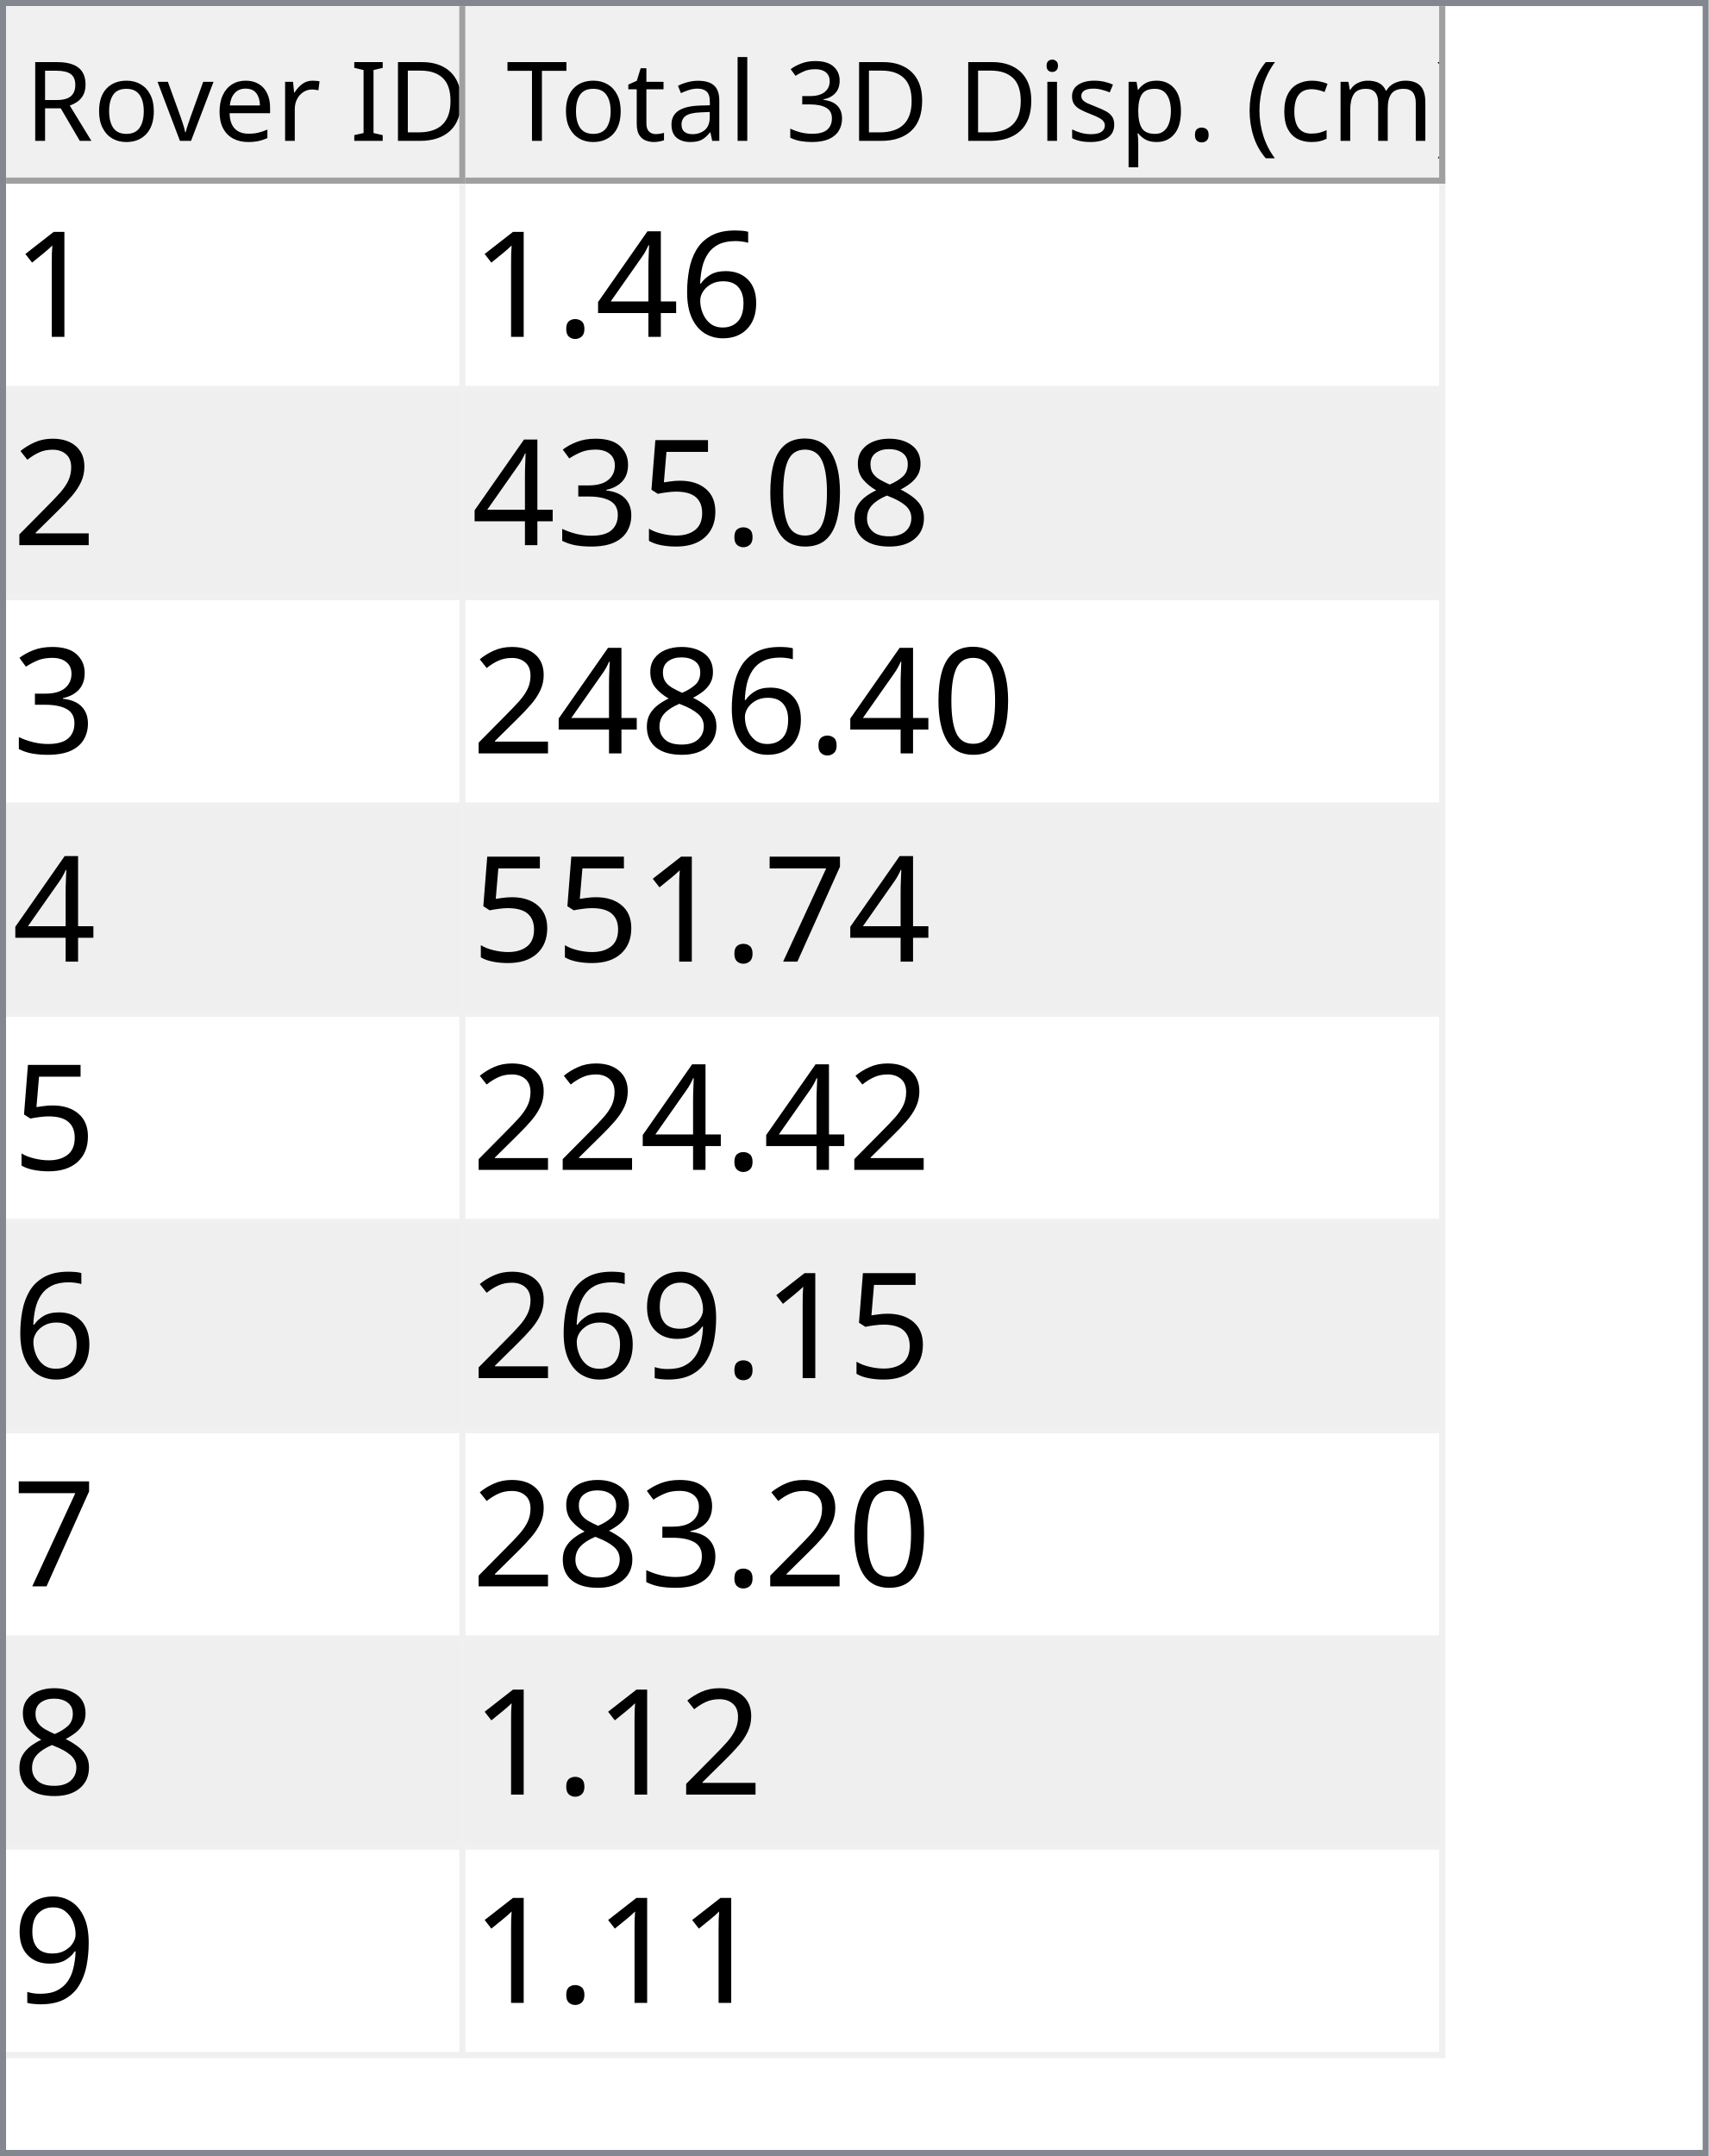
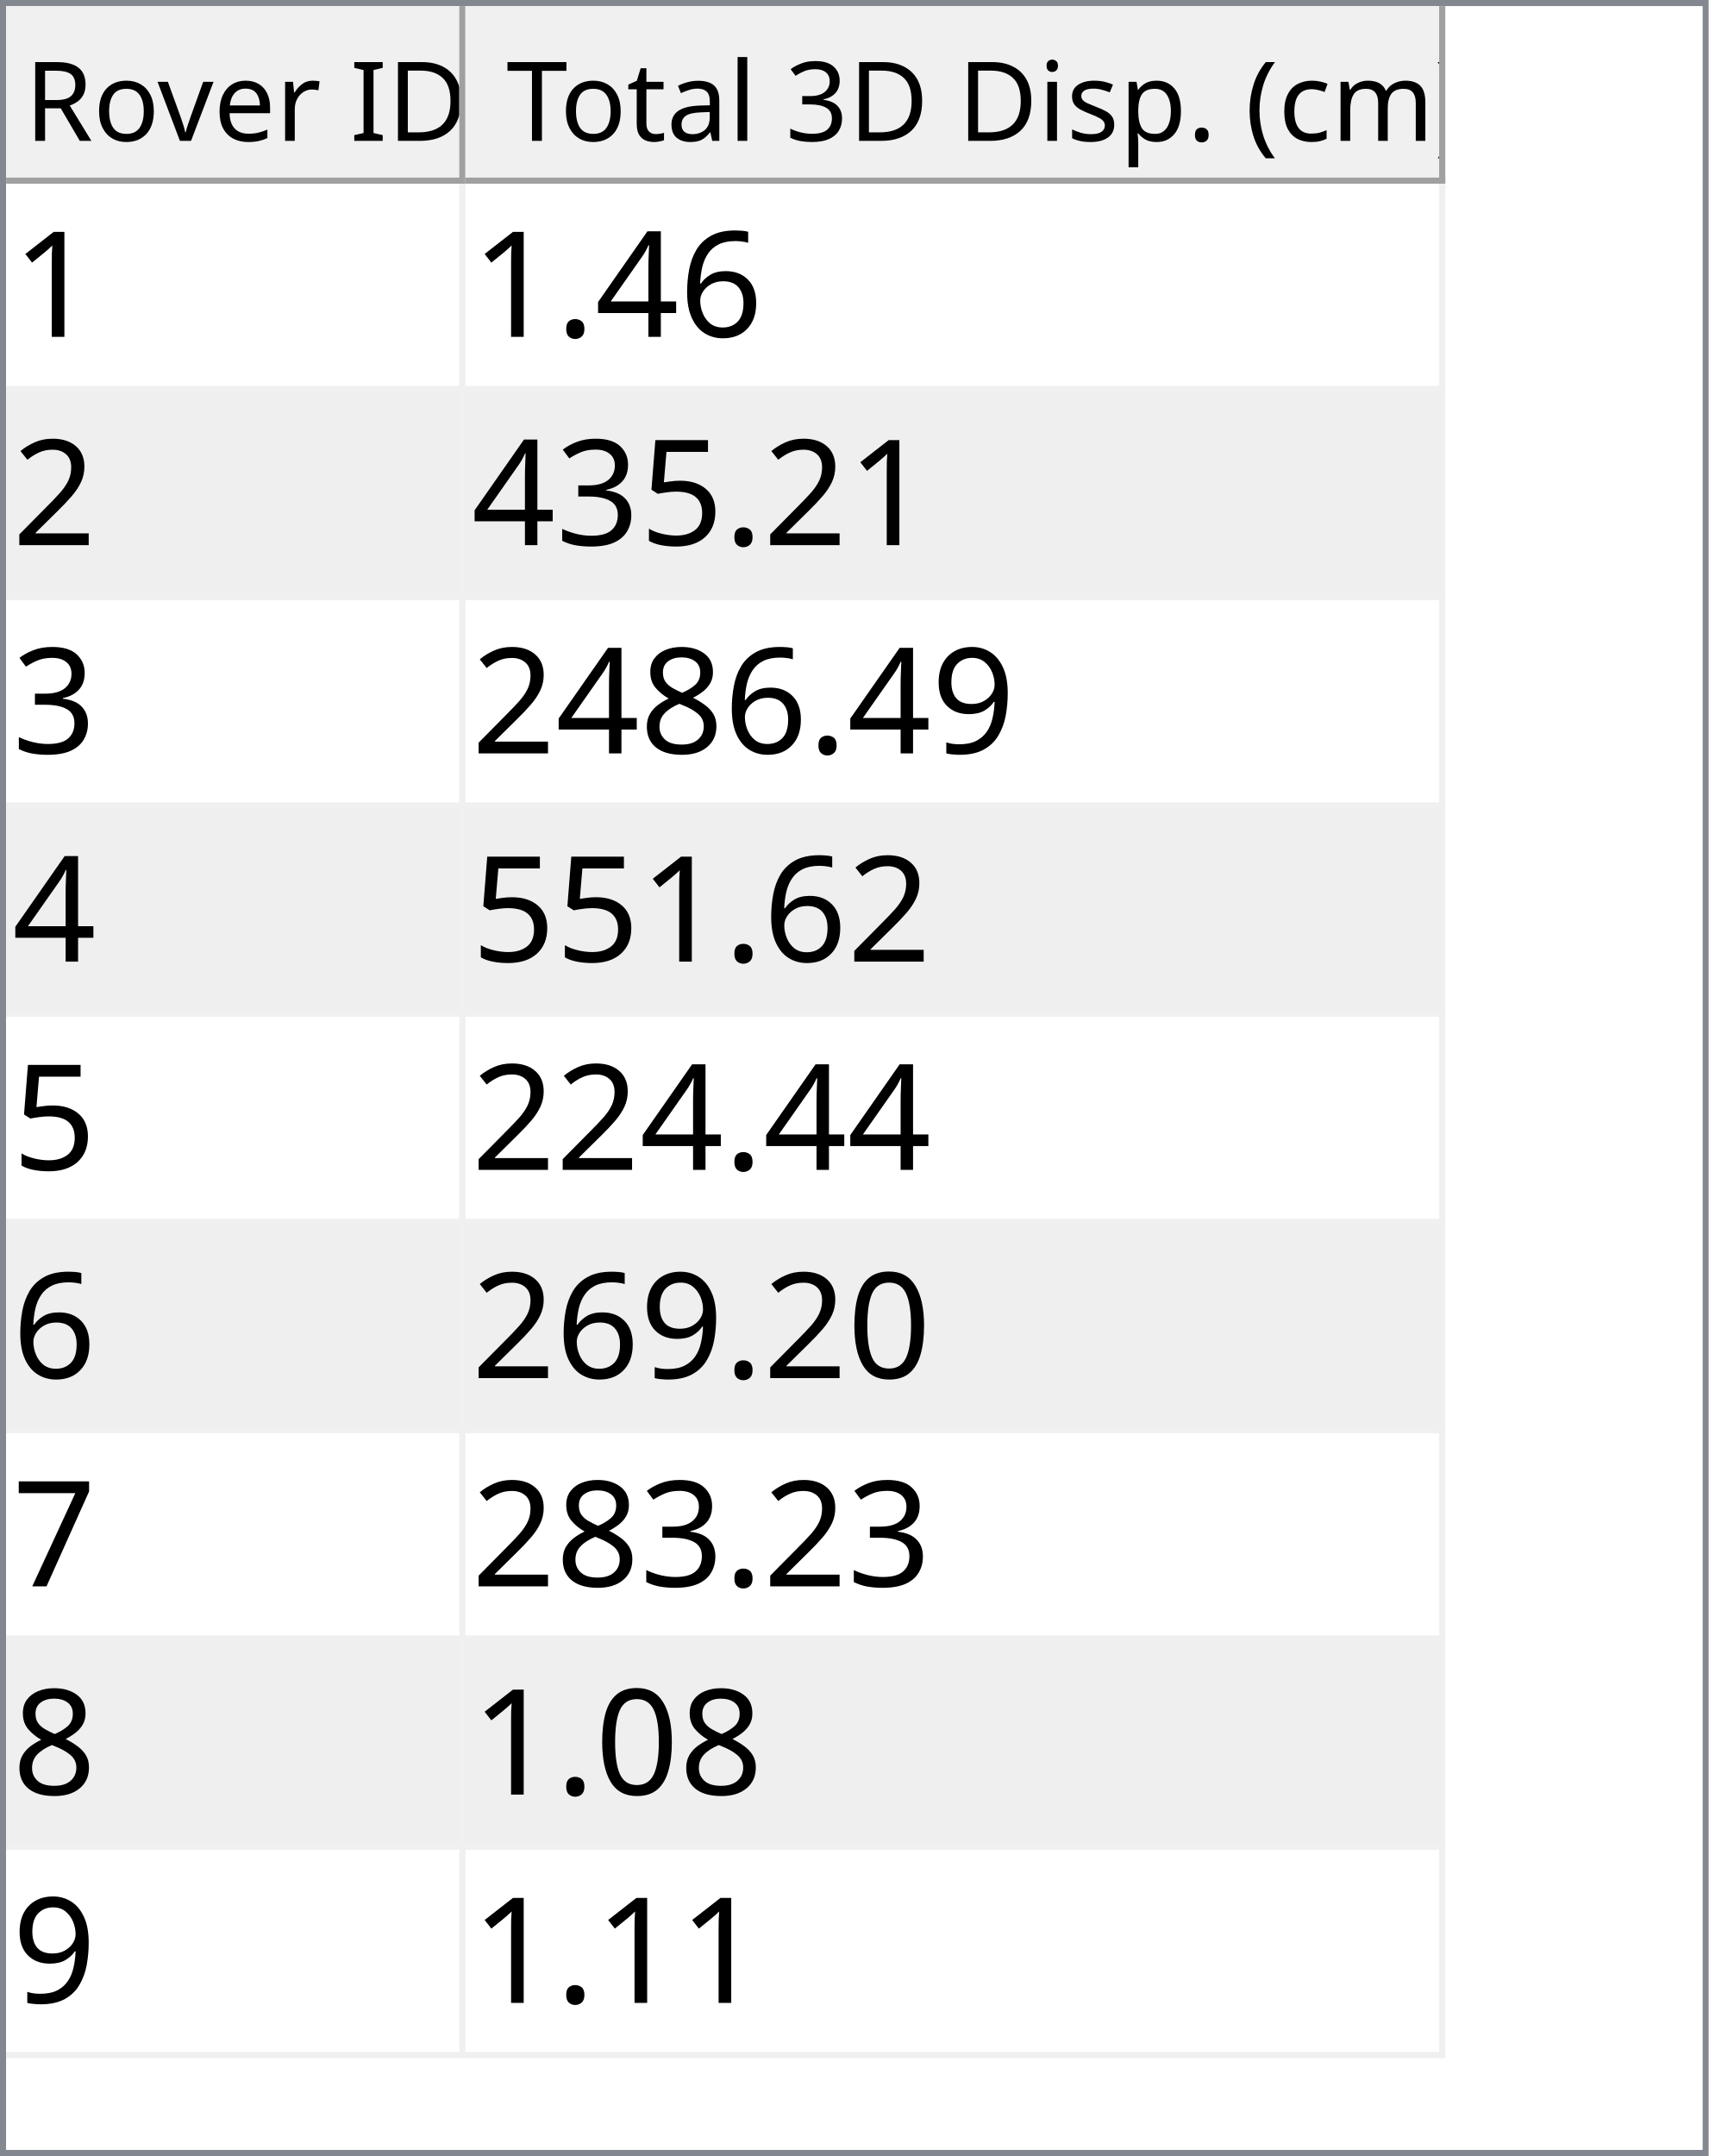
<svg xmlns="http://www.w3.org/2000/svg" style="fill-opacity:1; color-rendering:auto; color-interpolation:auto; text-rendering:auto; stroke:black; stroke-linecap:square; stroke-miterlimit:10; shape-rendering:auto; stroke-opacity:1; fill:black; stroke-dasharray:none; font-weight:normal; stroke-width:1; font-family:'Dialog'; font-style:normal; stroke-linejoin:miter; font-size:12px; stroke-dashoffset:0; image-rendering:auto;" width="279" height="352">
  <defs id="genericDefs" />
  <g>
    <defs id="defs1">
      <clipPath clipPathUnits="userSpaceOnUse" id="clipPath1">
        <path d="M0 0 L279 0 L279 352 L0 352 L0 0 Z" />
      </clipPath>
      <clipPath clipPathUnits="userSpaceOnUse" id="clipPath2">
        <path d="M0 0 L0 352 L279 352 L279 0 Z" />
      </clipPath>
      <clipPath clipPathUnits="userSpaceOnUse" id="clipPath3">
        <path d="M0 0 L0 29 L277 29 L277 0 Z" />
      </clipPath>
      <clipPath clipPathUnits="userSpaceOnUse" id="clipPath4">
        <path d="M0 0 L0 29 L75 29 L75 0 Z" />
      </clipPath>
      <clipPath clipPathUnits="userSpaceOnUse" id="clipPath5">
        <path d="M1 1 L1 28 L74 28 L74 1 Z" />
      </clipPath>
      <clipPath clipPathUnits="userSpaceOnUse" id="clipPath6">
        <path d="M0 0 L0 27 L73 27 L73 0 Z" />
      </clipPath>
      <clipPath clipPathUnits="userSpaceOnUse" id="clipPath7">
        <path d="M-0.5 -0.5 L-0.5 28.5 L74.5 28.5 L74.5 -0.5 Z" />
      </clipPath>
      <clipPath clipPathUnits="userSpaceOnUse" id="clipPath8">
        <path d="M0 0 L0 29 L160 29 L160 0 Z" />
      </clipPath>
      <clipPath clipPathUnits="userSpaceOnUse" id="clipPath9">
        <path d="M1 1 L1 28 L159 28 L159 1 Z" />
      </clipPath>
      <clipPath clipPathUnits="userSpaceOnUse" id="clipPath10">
        <path d="M0 0 L0 27 L158 27 L158 0 Z" />
      </clipPath>
      <clipPath clipPathUnits="userSpaceOnUse" id="clipPath11">
        <path d="M-0.5 -0.5 L-0.5 28.5 L159.5 28.5 L159.5 -0.5 Z" />
      </clipPath>
      <clipPath clipPathUnits="userSpaceOnUse" id="clipPath12">
        <path d="M0 0 L0 321 L277 321 L277 0 Z" />
      </clipPath>
      <clipPath clipPathUnits="userSpaceOnUse" id="clipPath13">
        <path d="M0 0 L0 306 L235 306 L235 0 Z" />
      </clipPath>
      <clipPath clipPathUnits="userSpaceOnUse" id="clipPath14">
        <path d="M-0.5 -0.5 L-0.5 305.5 L234.5 305.5 L234.5 -0.5 Z" />
      </clipPath>
      <clipPath clipPathUnits="userSpaceOnUse" id="clipPath15">
        <path d="M0 0 L0 33 L74 33 L74 0 Z" />
      </clipPath>
      <clipPath clipPathUnits="userSpaceOnUse" id="clipPath16">
        <path d="M0 0 L0 33 L159 33 L159 0 Z" />
      </clipPath>
      <font horiz-adv-x="64.551" id="font1">
        <font-face ascent="107.91" descent="25.098" units-per-em="100" style="font-style:normal; font-family:Segoe UI; font-weight:normal;" />
        <missing-glyph horiz-adv-x="64.551" d="M8.109 0 L8.109 68.266 L56.453 68.266 L56.453 0 L8.109 0 ZM15.328 7.234 L49.219 7.234 L49.219 61.031 L15.328 61.031 L15.328 7.234 Z" />
        <glyph unicode="D" horiz-adv-x="70.117" d="M9.188 0 L9.188 70.016 L28.516 70.016 Q65.531 70.016 65.531 35.891 Q65.531 19.672 55.25 9.836 Q44.969 0 27.734 0 L9.188 0 ZM17.391 62.594 L17.391 7.422 L27.828 7.422 Q41.609 7.422 49.273 14.797 Q56.938 22.172 56.938 35.688 Q56.938 62.594 28.328 62.594 L17.391 62.594 Z" />
        <glyph unicode="I" horiz-adv-x="26.611" d="M17.391 0 L9.188 0 L9.188 70.016 L17.391 70.016 L17.391 0 Z" />
        <glyph unicode=" " horiz-adv-x="27.393" d="" />
        <glyph unicode="r" horiz-adv-x="34.766" d="M34.188 41.891 Q32.078 43.5 28.125 43.5 Q23 43.5 19.555 38.672 Q16.109 33.844 16.109 25.484 L16.109 0 L8.109 0 L8.109 50 L16.109 50 L16.109 39.703 L16.312 39.703 Q18.016 44.969 21.531 47.922 Q25.047 50.875 29.391 50.875 Q32.516 50.875 34.188 50.203 L34.188 41.891 Z" />
        <glyph unicode="e" horiz-adv-x="52.295" d="M48.297 23 L12.984 23 Q13.188 14.656 17.484 10.109 Q21.781 5.562 29.297 5.562 Q37.75 5.562 44.828 11.141 L44.828 3.609 Q38.234 -1.172 27.391 -1.172 Q16.797 -1.172 10.742 5.641 Q4.688 12.453 4.688 24.812 Q4.688 36.469 11.305 43.82 Q17.922 51.172 27.734 51.172 Q37.547 51.172 42.922 44.828 Q48.297 38.484 48.297 27.203 L48.297 23 ZM40.094 29.781 Q40.047 36.719 36.75 40.578 Q33.453 44.438 27.594 44.438 Q21.922 44.438 17.969 40.383 Q14.016 36.328 13.094 29.781 L40.094 29.781 Z" />
        <glyph unicode="v" horiz-adv-x="47.9" d="M47.406 50 L27.484 0 L19.625 0 L0.688 50 L9.469 50 L22.172 13.672 Q23.578 9.672 23.922 6.688 L24.125 6.688 Q24.609 10.453 25.688 13.484 L38.969 50 L47.406 50 Z" />
        <glyph unicode="o" horiz-adv-x="58.594" d="M29 -1.172 Q17.922 -1.172 11.305 5.836 Q4.688 12.844 4.688 24.422 Q4.688 37.016 11.57 44.094 Q18.453 51.172 30.172 51.172 Q41.359 51.172 47.633 44.289 Q53.906 37.406 53.906 25.203 Q53.906 13.234 47.141 6.031 Q40.375 -1.172 29 -1.172 ZM29.594 44.438 Q21.875 44.438 17.383 39.188 Q12.891 33.938 12.891 24.703 Q12.891 15.828 17.43 10.695 Q21.969 5.562 29.594 5.562 Q37.359 5.562 41.531 10.594 Q45.703 15.625 45.703 24.906 Q45.703 34.281 41.531 39.359 Q37.359 44.438 29.594 44.438 Z" />
        <glyph unicode="R" horiz-adv-x="59.814" d="M59.375 0 L49.609 0 L37.891 19.625 Q36.281 22.359 34.766 24.289 Q33.25 26.219 31.664 27.438 Q30.078 28.656 28.25 29.219 Q26.422 29.781 24.125 29.781 L17.391 29.781 L17.391 0 L9.188 0 L9.188 70.016 L30.078 70.016 Q34.672 70.016 38.555 68.867 Q42.438 67.719 45.289 65.375 Q48.141 63.031 49.758 59.547 Q51.375 56.062 51.375 51.375 Q51.375 47.703 50.273 44.656 Q49.172 41.609 47.148 39.211 Q45.125 36.812 42.266 35.133 Q39.406 33.453 35.844 32.516 L35.844 32.328 Q37.594 31.547 38.891 30.547 Q40.188 29.547 41.359 28.18 Q42.531 26.812 43.68 25.078 Q44.828 23.344 46.234 21.047 L59.375 0 ZM17.391 62.594 L17.391 37.203 L28.516 37.203 Q31.594 37.203 34.203 38.133 Q36.812 39.062 38.719 40.797 Q40.625 42.531 41.703 45.047 Q42.781 47.562 42.781 50.688 Q42.781 56.297 39.141 59.445 Q35.5 62.594 28.609 62.594 L17.391 62.594 Z" />
        <glyph unicode=")" horiz-adv-x="30.176" d="M8.297 -15.922 L1.172 -15.922 Q16.406 2.344 16.406 26.812 Q16.406 51.469 1.078 70.016 L8.297 70.016 Q23.531 52.156 23.531 26.703 Q23.531 1.375 8.297 -15.922 Z" />
        <glyph unicode="m" horiz-adv-x="86.133" d="M79.109 0 L71.094 0 L71.094 28.719 Q71.094 37.016 68.531 40.727 Q65.969 44.438 59.906 44.438 Q54.781 44.438 51.195 39.75 Q47.609 35.062 47.609 28.516 L47.609 0 L39.594 0 L39.594 29.688 Q39.594 44.438 28.219 44.438 Q22.953 44.438 19.531 40.016 Q16.109 35.594 16.109 28.516 L16.109 0 L8.109 0 L8.109 50 L16.109 50 L16.109 42.094 L16.312 42.094 Q21.625 51.172 31.844 51.172 Q36.969 51.172 40.773 48.312 Q44.578 45.453 46 40.828 Q51.562 51.172 62.594 51.172 Q79.109 51.172 79.109 30.812 L79.109 0 Z" />
        <glyph unicode="c" horiz-adv-x="46.191" d="M42.188 2.297 Q36.422 -1.172 28.516 -1.172 Q17.828 -1.172 11.258 5.789 Q4.688 12.75 4.688 23.828 Q4.688 36.188 11.766 43.68 Q18.844 51.172 30.672 51.172 Q37.25 51.172 42.281 48.734 L42.281 40.531 Q36.719 44.438 30.375 44.438 Q22.703 44.438 17.797 38.945 Q12.891 33.453 12.891 24.516 Q12.891 15.719 17.508 10.641 Q22.125 5.562 29.891 5.562 Q36.422 5.562 42.188 9.906 L42.188 2.297 Z" />
        <glyph unicode="(" horiz-adv-x="30.176" d="M29.109 -15.922 L21.969 -15.922 Q6.844 1.375 6.844 26.703 Q6.844 52.156 21.969 70.016 L29.203 70.016 Q13.875 51.469 13.875 26.812 Q13.875 2.344 29.109 -15.922 Z" />
        <glyph unicode="." horiz-adv-x="21.68" d="M10.891 -1.078 Q8.641 -1.078 7.055 0.539 Q5.469 2.156 5.469 4.391 Q5.469 6.641 7.055 8.273 Q8.641 9.906 10.891 9.906 Q13.188 9.906 14.797 8.273 Q16.406 6.641 16.406 4.391 Q16.406 2.156 14.797 0.539 Q13.188 -1.078 10.891 -1.078 Z" />
        <glyph unicode="p" horiz-adv-x="58.789" d="M16.312 7.234 L16.109 7.234 L16.109 -23 L8.109 -23 L8.109 50 L16.109 50 L16.109 41.219 L16.312 41.219 Q22.219 51.172 33.594 51.172 Q43.266 51.172 48.688 44.461 Q54.109 37.75 54.109 26.469 Q54.109 13.922 48 6.375 Q41.891 -1.172 31.297 -1.172 Q21.578 -1.172 16.312 7.234 ZM16.109 27.391 L16.109 20.406 Q16.109 14.203 20.141 9.883 Q24.172 5.562 30.375 5.562 Q37.641 5.562 41.773 11.133 Q45.906 16.703 45.906 26.609 Q45.906 34.969 42.047 39.703 Q38.188 44.438 31.594 44.438 Q24.609 44.438 20.359 39.578 Q16.109 34.719 16.109 27.391 Z" />
        <glyph unicode="s" horiz-adv-x="42.432" d="M5.078 1.812 L5.078 10.406 Q11.625 5.562 19.484 5.562 Q30.031 5.562 30.031 12.594 Q30.031 14.594 29.125 15.992 Q28.219 17.391 26.68 18.461 Q25.141 19.531 23.07 20.383 Q21 21.234 18.609 22.172 Q15.281 23.484 12.766 24.828 Q10.25 26.172 8.57 27.859 Q6.891 29.547 6.031 31.695 Q5.172 33.844 5.172 36.719 Q5.172 40.234 6.789 42.945 Q8.406 45.656 11.086 47.484 Q13.766 49.312 17.211 50.242 Q20.656 51.172 24.312 51.172 Q30.812 51.172 35.938 48.922 L35.938 40.828 Q30.422 44.438 23.25 44.438 Q21 44.438 19.195 43.922 Q17.391 43.406 16.094 42.477 Q14.797 41.547 14.086 40.258 Q13.375 38.969 13.375 37.406 Q13.375 35.453 14.086 34.133 Q14.797 32.812 16.164 31.789 Q17.531 30.766 19.484 29.938 Q21.438 29.109 23.922 28.125 Q27.25 26.859 29.883 25.516 Q32.516 24.172 34.375 22.484 Q36.234 20.797 37.234 18.602 Q38.234 16.406 38.234 13.375 Q38.234 9.672 36.602 6.938 Q34.969 4.203 32.234 2.398 Q29.5 0.594 25.93 -0.289 Q22.359 -1.172 18.453 -1.172 Q10.75 -1.172 5.078 1.812 Z" />
        <glyph unicode="i" horiz-adv-x="24.219" d="M12.203 62.703 Q10.062 62.703 8.547 64.164 Q7.031 65.625 7.031 67.875 Q7.031 70.125 8.547 71.609 Q10.062 73.094 12.203 73.094 Q14.406 73.094 15.945 71.609 Q17.484 70.125 17.484 67.875 Q17.484 65.719 15.945 64.211 Q14.406 62.703 12.203 62.703 ZM16.109 0 L8.109 0 L8.109 50 L16.109 50 L16.109 0 Z" />
        <glyph unicode="3" horiz-adv-x="53.906" d="M46.531 19.828 Q46.531 15.094 44.75 11.211 Q42.969 7.328 39.719 4.57 Q36.469 1.812 31.93 0.297 Q27.391 -1.219 21.922 -1.219 Q11.922 -1.219 6 2.594 L6 11.188 Q13.094 5.609 22.219 5.609 Q25.875 5.609 28.828 6.539 Q31.781 7.469 33.906 9.227 Q36.031 10.984 37.18 13.477 Q38.328 15.969 38.328 19.094 Q38.328 32.812 18.797 32.812 L12.984 32.812 L12.984 39.594 L18.5 39.594 Q35.797 39.594 35.797 52.484 Q35.797 64.406 22.609 64.406 Q15.188 64.406 8.688 59.422 L8.688 67.188 Q15.375 71.188 24.609 71.188 Q29 71.188 32.57 69.969 Q36.141 68.75 38.68 66.555 Q41.219 64.359 42.609 61.281 Q44 58.203 44 54.5 Q44 40.672 30.031 36.719 L30.031 36.531 Q33.594 36.141 36.625 34.797 Q39.656 33.453 41.852 31.305 Q44.047 29.156 45.289 26.25 Q46.531 23.344 46.531 19.828 Z" />
        <glyph unicode="l" horiz-adv-x="24.219" d="M16.109 0 L8.109 0 L8.109 74.031 L16.109 74.031 L16.109 0 Z" />
        <glyph unicode="a" horiz-adv-x="50.879" d="M43.891 0 L35.891 0 L35.891 7.812 L35.688 7.812 Q30.469 -1.172 20.312 -1.172 Q12.844 -1.172 8.617 2.781 Q4.391 6.734 4.391 13.281 Q4.391 27.297 20.906 29.594 L35.891 31.688 Q35.891 44.438 25.594 44.438 Q16.547 44.438 9.281 38.281 L9.281 46.484 Q16.656 51.172 26.266 51.172 Q43.891 51.172 43.891 32.516 L43.891 0 ZM35.891 25.297 L23.828 23.641 Q18.266 22.859 15.43 20.875 Q12.594 18.891 12.594 13.875 Q12.594 10.203 15.211 7.883 Q17.828 5.562 22.172 5.562 Q28.125 5.562 32.008 9.742 Q35.891 13.922 35.891 20.312 L35.891 25.297 Z" />
        <glyph unicode="t" horiz-adv-x="33.887" d="M31.297 0.484 Q28.469 -1.078 23.828 -1.078 Q10.688 -1.078 10.688 13.578 L10.688 43.172 L2.094 43.172 L2.094 50 L10.688 50 L10.688 62.203 L18.703 64.797 L18.703 50 L31.297 50 L31.297 43.172 L18.703 43.172 L18.703 14.984 Q18.703 9.969 20.414 7.82 Q22.125 5.672 26.078 5.672 Q29.109 5.672 31.297 7.328 L31.297 0.484 Z" />
        <glyph unicode="T" horiz-adv-x="52.393" d="M50.594 62.594 L30.375 62.594 L30.375 0 L22.172 0 L22.172 62.594 L2 62.594 L2 70.016 L50.594 70.016 L50.594 62.594 Z" />
      </font>
      <font horiz-adv-x="75.0" id="font2">
        <font-face ascent="100.537" descent="21.973" units-per-em="100" style="font-style:normal; font-family:sans-serif; font-weight:normal;" />
        <missing-glyph horiz-adv-x="75.0" d="M12.5 0 L12.5 62.5 L62.5 62.5 L62.5 0 L12.5 0 ZM14.062 1.562 L60.938 1.562 L60.938 60.938 L14.062 60.938 L14.062 1.562 Z" />
        <glyph unicode="1" horiz-adv-x="55.615" d="M37.25 0 L28.469 0 L28.469 56 Q25.297 52.984 20.141 49.953 Q14.984 46.922 10.891 45.406 L10.891 53.906 Q18.266 57.375 23.781 62.305 Q29.297 67.234 31.594 71.875 L37.25 71.875 L37.25 0 Z" />
        <glyph unicode="6" horiz-adv-x="55.615" d="M49.75 54.047 L41.016 53.375 Q39.844 58.547 37.703 60.891 Q34.125 64.656 28.906 64.656 Q24.703 64.656 21.531 62.312 Q17.391 59.281 14.992 53.469 Q12.594 47.656 12.5 36.922 Q15.672 41.75 20.266 44.094 Q24.859 46.438 29.891 46.438 Q38.672 46.438 44.852 39.969 Q51.031 33.5 51.031 23.25 Q51.031 16.5 48.125 10.719 Q45.219 4.938 40.141 1.859 Q35.062 -1.219 28.609 -1.219 Q17.625 -1.219 10.695 6.859 Q3.766 14.938 3.766 33.5 Q3.766 54.25 11.422 63.672 Q18.109 71.875 29.438 71.875 Q37.891 71.875 43.289 67.141 Q48.688 62.406 49.75 54.047 ZM13.875 23.188 Q13.875 18.656 15.797 14.508 Q17.719 10.359 21.188 8.18 Q24.656 6 28.469 6 Q34.031 6 38.039 10.492 Q42.047 14.984 42.047 22.703 Q42.047 30.125 38.086 34.398 Q34.125 38.672 28.125 38.672 Q22.172 38.672 18.023 34.398 Q13.875 30.125 13.875 23.188 Z" />
        <glyph unicode="4" horiz-adv-x="55.615" d="M32.328 0 L32.328 17.141 L1.266 17.141 L1.266 25.203 L33.938 71.578 L41.109 71.578 L41.109 25.203 L50.781 25.203 L50.781 17.141 L41.109 17.141 L41.109 0 L32.328 0 ZM32.328 25.203 L32.328 57.469 L9.906 25.203 L32.328 25.203 Z" />
        <glyph unicode="." horiz-adv-x="27.783" d="M9.078 0 L9.078 10.016 L19.094 10.016 L19.094 0 L9.078 0 Z" />
        <glyph unicode="2" horiz-adv-x="55.615" d="M50.344 8.453 L50.344 0 L3.031 0 Q2.938 3.172 4.047 6.109 Q5.859 10.938 9.836 15.625 Q13.812 20.312 21.344 26.469 Q33.016 36.031 37.117 41.625 Q41.219 47.219 41.219 52.203 Q41.219 57.422 37.477 61.008 Q33.734 64.594 27.734 64.594 Q21.391 64.594 17.578 60.789 Q13.766 56.984 13.719 50.25 L4.688 51.172 Q5.609 61.281 11.664 66.578 Q17.719 71.875 27.938 71.875 Q38.234 71.875 44.242 66.164 Q50.25 60.453 50.25 52 Q50.25 47.703 48.492 43.555 Q46.734 39.406 42.656 34.812 Q38.578 30.219 29.109 22.219 Q21.188 15.578 18.945 13.211 Q16.703 10.844 15.234 8.453 L50.344 8.453 Z" />
+         <glyph unicode="5" horiz-adv-x="55.615" d="M4.156 18.75 L13.375 19.531 Q14.406 12.797 18.141 9.398 Q21.875 6 27.156 6 Q33.5 6 37.891 10.789 Q42.281 15.578 42.281 23.484 Q42.281 31 38.062 35.352 Q33.844 39.703 27 39.703 Q22.75 39.703 19.336 37.773 Q15.922 35.844 13.969 32.766 L5.719 33.844 L12.641 70.609 L48.25 70.609 L48.25 62.203 L19.672 62.203 L15.828 42.969 Q22.266 47.469 29.344 47.469 Q38.719 47.469 45.164 40.969 Q51.609 34.469 51.609 24.266 Q51.609 14.547 45.953 7.469 Q39.062 -1.219 27.156 -1.219 Q17.391 -1.219 11.211 4.25 Q5.031 9.719 4.156 18.75 Z" />
+         <glyph unicode="3" horiz-adv-x="55.615" d="M4.203 18.891 L12.984 20.062 Q14.5 12.594 18.141 9.297 Q21.781 6 27 6 Q33.203 6 37.477 10.297 Q41.75 14.594 41.75 20.953 Q41.75 27 37.797 30.93 Q33.844 34.859 27.734 34.859 Q25.25 34.859 21.531 33.891 L22.516 41.609 Q23.391 41.5 23.922 41.5 Q29.547 41.5 34.039 44.43 Q38.531 47.359 38.531 53.469 Q38.531 58.297 35.258 61.477 Q31.984 64.656 26.812 64.656 Q21.688 64.656 18.266 61.43 Q14.844 58.203 13.875 51.766 L5.078 53.328 Q6.688 62.156 12.398 67.016 Q18.109 71.875 26.609 71.875 Q32.469 71.875 37.398 69.359 Q42.328 66.844 44.945 62.5 Q47.562 58.156 47.562 53.266 Q47.562 48.641 45.07 44.828 Q42.578 41.016 37.703 38.766 Q44.047 37.312 47.562 32.695 Q51.078 28.078 51.078 21.141 Q51.078 11.766 44.242 5.25 Q37.406 -1.266 26.953 -1.266 Q17.531 -1.266 11.305 4.352 Q5.078 9.969 4.203 18.891 Z" />
+         <glyph unicode="9" horiz-adv-x="55.615" d="M5.469 16.547 L13.922 17.328 Q14.984 11.375 18.016 8.688 Q21.047 6 25.781 6 Q29.828 6 32.883 7.859 Q35.938 9.719 37.891 12.82 Q39.844 15.922 41.164 21.195 Q42.484 26.469 42.484 31.938 Q42.484 32.516 42.438 33.688 Q39.797 29.5 35.234 26.883 Q30.672 24.266 25.344 24.266 Q16.453 24.266 10.305 30.711 Q4.156 37.156 4.156 47.703 Q4.156 58.594 10.578 65.234 Q17 71.875 26.656 71.875 Q33.641 71.875 39.43 68.117 Q45.219 64.359 48.219 57.398 Q51.219 50.438 51.219 37.25 Q51.219 23.531 48.242 15.406 Q45.266 7.281 39.383 3.031 Q33.5 -1.219 25.594 -1.219 Q17.188 -1.219 11.867 3.445 Q6.547 8.109 5.469 16.547 ZM41.453 48.141 Q41.453 55.719 37.43 60.156 Q33.406 64.594 27.734 64.594 Q21.875 64.594 17.531 59.812 Q13.188 55.031 13.188 47.406 Q13.188 40.578 17.312 36.305 Q21.438 32.031 27.484 32.031 Q33.594 32.031 37.523 36.305 Q41.453 40.578 41.453 48.141 Z" />
        <glyph unicode="8" horiz-adv-x="55.615" d="M17.672 38.812 Q12.203 40.828 9.57 44.539 Q6.938 48.25 6.938 53.422 Q6.938 61.234 12.555 66.555 Q18.172 71.875 27.484 71.875 Q36.859 71.875 42.578 66.43 Q48.297 60.984 48.297 53.172 Q48.297 48.188 45.68 44.508 Q43.062 40.828 37.75 38.812 Q44.344 36.672 47.781 31.883 Q51.219 27.094 51.219 20.453 Q51.219 11.281 44.727 5.031 Q38.234 -1.219 27.641 -1.219 Q17.047 -1.219 10.547 5.055 Q4.047 11.328 4.047 20.703 Q4.047 27.688 7.594 32.398 Q11.141 37.109 17.672 38.812 ZM15.922 53.719 Q15.922 48.641 19.195 45.414 Q22.469 42.188 27.688 42.188 Q32.766 42.188 36.016 45.383 Q39.266 48.578 39.266 53.219 Q39.266 58.062 35.914 61.359 Q32.562 64.656 27.594 64.656 Q22.562 64.656 19.242 61.43 Q15.922 58.203 15.922 53.719 ZM13.094 20.656 Q13.094 16.891 14.875 13.375 Q16.656 9.859 20.172 7.93 Q23.688 6 27.734 6 Q34.031 6 38.133 10.055 Q42.234 14.109 42.234 20.359 Q42.234 26.703 38.016 30.859 Q33.797 35.016 27.438 35.016 Q21.234 35.016 17.164 30.914 Q13.094 26.812 13.094 20.656 Z" />
        <glyph unicode="0" horiz-adv-x="55.615" d="M4.156 35.297 Q4.156 48 6.766 55.742 Q9.375 63.484 14.523 67.68 Q19.672 71.875 27.484 71.875 Q33.25 71.875 37.594 69.555 Q41.938 67.234 44.773 62.867 Q47.609 58.5 49.219 52.227 Q50.828 45.953 50.828 35.297 Q50.828 22.703 48.242 14.969 Q45.656 7.234 40.508 3.008 Q35.359 -1.219 27.484 -1.219 Q17.141 -1.219 11.234 6.203 Q4.156 15.141 4.156 35.297 ZM13.188 35.297 Q13.188 17.672 17.312 11.836 Q21.438 6 27.484 6 Q33.547 6 37.672 11.859 Q41.797 17.719 41.797 35.297 Q41.797 52.984 37.672 58.789 Q33.547 64.594 27.391 64.594 Q21.344 64.594 17.719 59.469 Q13.188 52.938 13.188 35.297 Z" />
-         <glyph unicode="5" horiz-adv-x="55.615" d="M4.156 18.75 L13.375 19.531 Q14.406 12.797 18.141 9.398 Q21.875 6 27.156 6 Q33.5 6 37.891 10.789 Q42.281 15.578 42.281 23.484 Q42.281 31 38.062 35.352 Q33.844 39.703 27 39.703 Q22.75 39.703 19.336 37.773 Q15.922 35.844 13.969 32.766 L5.719 33.844 L12.641 70.609 L48.25 70.609 L48.25 62.203 L19.672 62.203 L15.828 42.969 Q22.266 47.469 29.344 47.469 Q38.719 47.469 45.164 40.969 Q51.609 34.469 51.609 24.266 Q51.609 14.547 45.953 7.469 Q39.062 -1.219 27.156 -1.219 Q17.391 -1.219 11.211 4.25 Q5.031 9.719 4.156 18.75 Z" />
-         <glyph unicode="3" horiz-adv-x="55.615" d="M4.203 18.891 L12.984 20.062 Q14.5 12.594 18.141 9.297 Q21.781 6 27 6 Q33.203 6 37.477 10.297 Q41.75 14.594 41.75 20.953 Q41.75 27 37.797 30.93 Q33.844 34.859 27.734 34.859 Q25.25 34.859 21.531 33.891 L22.516 41.609 Q23.391 41.5 23.922 41.5 Q29.547 41.5 34.039 44.43 Q38.531 47.359 38.531 53.469 Q38.531 58.297 35.258 61.477 Q31.984 64.656 26.812 64.656 Q21.688 64.656 18.266 61.43 Q14.844 58.203 13.875 51.766 L5.078 53.328 Q6.688 62.156 12.398 67.016 Q18.109 71.875 26.609 71.875 Q32.469 71.875 37.398 69.359 Q42.328 66.844 44.945 62.5 Q47.562 58.156 47.562 53.266 Q47.562 48.641 45.07 44.828 Q42.578 41.016 37.703 38.766 Q44.047 37.312 47.562 32.695 Q51.078 28.078 51.078 21.141 Q51.078 11.766 44.242 5.25 Q37.406 -1.266 26.953 -1.266 Q17.531 -1.266 11.305 4.352 Q5.078 9.969 4.203 18.891 Z" />
        <glyph unicode="7" horiz-adv-x="55.615" d="M4.734 62.203 L4.734 70.656 L51.078 70.656 L51.078 63.812 Q44.234 56.547 37.523 44.484 Q30.812 32.422 27.156 19.672 Q24.516 10.688 23.781 0 L14.75 0 Q14.891 8.453 18.062 20.414 Q21.234 32.375 27.172 43.484 Q33.109 54.594 39.797 62.203 L4.734 62.203 Z" />
-         <glyph unicode="9" horiz-adv-x="55.615" d="M5.469 16.547 L13.922 17.328 Q14.984 11.375 18.016 8.688 Q21.047 6 25.781 6 Q29.828 6 32.883 7.859 Q35.938 9.719 37.891 12.82 Q39.844 15.922 41.164 21.195 Q42.484 26.469 42.484 31.938 Q42.484 32.516 42.438 33.688 Q39.797 29.5 35.234 26.883 Q30.672 24.266 25.344 24.266 Q16.453 24.266 10.305 30.711 Q4.156 37.156 4.156 47.703 Q4.156 58.594 10.578 65.234 Q17 71.875 26.656 71.875 Q33.641 71.875 39.43 68.117 Q45.219 64.359 48.219 57.398 Q51.219 50.438 51.219 37.25 Q51.219 23.531 48.242 15.406 Q45.266 7.281 39.383 3.031 Q33.5 -1.219 25.594 -1.219 Q17.188 -1.219 11.867 3.445 Q6.547 8.109 5.469 16.547 ZM41.453 48.141 Q41.453 55.719 37.43 60.156 Q33.406 64.594 27.734 64.594 Q21.875 64.594 17.531 59.812 Q13.188 55.031 13.188 47.406 Q13.188 40.578 17.312 36.305 Q21.438 32.031 27.484 32.031 Q33.594 32.031 37.523 36.305 Q41.453 40.578 41.453 48.141 Z" />
      </font>
    </defs>
    <g style="fill:white; stroke:white;">
      <rect x="0" y="0" width="279" style="clip-path:url(#clipPath1); stroke:none;" height="352" />
    </g>
    <g style="fill:white; text-rendering:optimizeSpeed; color-rendering:optimizeSpeed; image-rendering:optimizeSpeed; shape-rendering:crispEdges; stroke:white; color-interpolation:sRGB;">
      <rect x="0" width="279" height="352" y="0" style="stroke:none;" />
      <path style="stroke:none;" d="M0 353 L279 353 L279 0 L0 0 Z" />
    </g>
    <g style="fill:rgb(240,240,240); font-size:18px; font-family:'Segoe UI'; stroke:rgb(240,240,240);">
      <rect x="0" y="0" width="279" style="clip-path:url(#clipPath2); stroke:none;" height="352" />
    </g>
    <g style="fill:rgb(130,135,144); font-size:18px; font-family:'Segoe UI'; stroke:rgb(130,135,144);">
      <path d="M0 0 L279 0 L279 352 L0 352 L0 0 ZM1 1 L278 1 L278 351 L1 351 L1 1 Z" style="fill-rule:evenodd; clip-path:url(#clipPath2); stroke:none;" />
    </g>
    <g style="fill:white; font-size:18px; font-family:'Segoe UI'; stroke:white;" transform="translate(1,1)">
      <rect x="0" y="0" width="277" style="clip-path:url(#clipPath3); stroke:none;" height="29" />
    </g>
    <g style="fill:rgb(240,240,240); font-size:18px; font-family:'Segoe UI'; stroke:rgb(240,240,240);" transform="translate(1,1)">
      <rect x="0" y="0" width="75" style="clip-path:url(#clipPath4); stroke:none;" height="29" />
    </g>
    <g style="font-family:'Segoe UI'; font-size:18px;" transform="translate(2,2)">
      <text x="2" xml:space="preserve" y="21" style="clip-path:url(#clipPath6); stroke:none;">Rover ID</text>
    </g>
    <g transform="translate(1.5,1.5)" style="fill:rgb(160,160,160); font-size:18px; font-family:'Segoe UI'; stroke:rgb(160,160,160); stroke-linejoin:bevel;">
      <line x1="74" x2="74" y1="0" style="fill:none; clip-path:url(#clipPath7);" y2="28" />
    </g>
    <g transform="matrix(1,0,0,1,1,1) translate(0.5,0.5)" style="fill:rgb(160,160,160); font-size:18px; font-family:'Segoe UI'; stroke:rgb(160,160,160); stroke-linejoin:bevel;">
      <line x1="0" x2="74" y1="28" style="fill:none; clip-path:url(#clipPath7);" y2="28" />
    </g>
    <g style="fill:rgb(240,240,240); font-size:18px; font-family:'Segoe UI'; stroke:rgb(240,240,240);" transform="translate(76,1)">
      <rect x="0" y="0" width="160" style="clip-path:url(#clipPath8); stroke:none;" height="29" />
    </g>
    <g style="font-family:'Segoe UI'; font-size:18px;" transform="translate(77,2)">
      <text x="1" xml:space="preserve" y="21" style="clip-path:url(#clipPath10); stroke:none;"> Total 3D Disp. (cm)</text>
    </g>
    <g transform="translate(76.5,1.5)" style="fill:rgb(160,160,160); font-size:18px; font-family:'Segoe UI'; stroke:rgb(160,160,160); stroke-linejoin:bevel;">
      <line x1="159" x2="159" y1="0" style="fill:none; clip-path:url(#clipPath11);" y2="28" />
    </g>
    <g transform="matrix(1,0,0,1,76,1) translate(0.5,0.5)" style="fill:rgb(160,160,160); font-size:18px; font-family:'Segoe UI'; stroke:rgb(160,160,160); stroke-linejoin:bevel;">
      <line x1="0" x2="159" y1="28" style="fill:none; clip-path:url(#clipPath11);" y2="28" />
    </g>
    <g style="fill:white; font-size:18px; font-family:'Segoe UI'; stroke:white;" transform="translate(1,30)">
      <rect x="0" y="0" width="277" style="clip-path:url(#clipPath12); stroke:none;" height="321" />
    </g>
    <g style="fill:rgb(240,240,240); font-size:24px; font-family:sans-serif; stroke:rgb(240,240,240);" transform="translate(1,30)">
      <rect x="0" y="0" width="235" style="clip-path:url(#clipPath13); stroke:none;" height="306" />
      <line transform="translate(0.5,0.5)" x1="0" x2="234" y1="33" style="clip-path:url(#clipPath14); fill:none; stroke-linejoin:bevel;" y2="33" />
    </g>
    <g transform="matrix(1,0,0,1,1,30) translate(0.5,0.5)" style="fill:rgb(240,240,240); font-size:24px; font-family:sans-serif; stroke:rgb(240,240,240); stroke-linejoin:bevel;">
      <line x1="0" x2="234" y1="67" style="fill:none; clip-path:url(#clipPath14);" y2="67" />
    </g>
    <g transform="matrix(1,0,0,1,1,30) translate(0.5,0.5)" style="fill:rgb(240,240,240); font-size:24px; font-family:sans-serif; stroke:rgb(240,240,240); stroke-linejoin:bevel;">
      <line x1="0" x2="234" y1="101" style="fill:none; clip-path:url(#clipPath14);" y2="101" />
    </g>
    <g transform="matrix(1,0,0,1,1,30) translate(0.5,0.5)" style="fill:rgb(240,240,240); font-size:24px; font-family:sans-serif; stroke:rgb(240,240,240); stroke-linejoin:bevel;">
      <line x1="0" x2="234" y1="135" style="fill:none; clip-path:url(#clipPath14);" y2="135" />
    </g>
    <g transform="matrix(1,0,0,1,1,30) translate(0.5,0.5)" style="fill:rgb(240,240,240); font-size:24px; font-family:sans-serif; stroke:rgb(240,240,240); stroke-linejoin:bevel;">
      <line x1="0" x2="234" y1="169" style="fill:none; clip-path:url(#clipPath14);" y2="169" />
    </g>
    <g transform="matrix(1,0,0,1,1,30) translate(0.5,0.5)" style="fill:rgb(240,240,240); font-size:24px; font-family:sans-serif; stroke:rgb(240,240,240); stroke-linejoin:bevel;">
      <line x1="0" x2="234" y1="203" style="fill:none; clip-path:url(#clipPath14);" y2="203" />
    </g>
    <g transform="matrix(1,0,0,1,1,30) translate(0.5,0.5)" style="fill:rgb(240,240,240); font-size:24px; font-family:sans-serif; stroke:rgb(240,240,240); stroke-linejoin:bevel;">
      <line x1="0" x2="234" y1="237" style="fill:none; clip-path:url(#clipPath14);" y2="237" />
    </g>
    <g transform="matrix(1,0,0,1,1,30) translate(0.5,0.5)" style="fill:rgb(240,240,240); font-size:24px; font-family:sans-serif; stroke:rgb(240,240,240); stroke-linejoin:bevel;">
      <line x1="0" x2="234" y1="271" style="fill:none; clip-path:url(#clipPath14);" y2="271" />
    </g>
    <g transform="matrix(1,0,0,1,1,30) translate(0.5,0.5)" style="fill:rgb(240,240,240); font-size:24px; font-family:sans-serif; stroke:rgb(240,240,240); stroke-linejoin:bevel;">
      <line x1="0" x2="234" y1="305" style="fill:none; clip-path:url(#clipPath14);" y2="305" />
    </g>
    <g transform="matrix(1,0,0,1,1,30) translate(0.5,0.5)" style="fill:rgb(240,240,240); font-size:24px; font-family:sans-serif; stroke:rgb(240,240,240); stroke-linejoin:bevel;">
      <line x1="74" x2="74" y1="0" style="fill:none; clip-path:url(#clipPath14);" y2="305" />
    </g>
    <g transform="matrix(1,0,0,1,1,30) translate(0.5,0.5)" style="fill:rgb(240,240,240); font-size:24px; font-family:sans-serif; stroke:rgb(240,240,240); stroke-linejoin:bevel;">
      <line x1="234" x2="234" y1="0" style="fill:none; clip-path:url(#clipPath14);" y2="305" />
    </g>
    <g style="fill:white; font-size:24px; font-family:sans-serif; stroke:white;" transform="matrix(1,0,0,1,1,30)">
      <rect x="0" y="0" width="74" style="clip-path:url(#clipPath15); stroke:none;" height="33" />
      <text x="1" y="25" style="fill:black; clip-path:url(#clipPath15); stroke:none;" xml:space="preserve">1</text>
    </g>
    <g style="fill:white; font-size:24px; font-family:sans-serif; stroke:white;" transform="matrix(1,0,0,1,1,30) translate(75,0)">
      <rect x="0" y="0" width="159" style="clip-path:url(#clipPath16); stroke:none;" height="33" />
      <text x="1" y="25" style="fill:black; clip-path:url(#clipPath16); stroke:none;" xml:space="preserve">1.46</text>
    </g>
    <g style="fill:rgb(239,239,239); font-size:24px; font-family:sans-serif; stroke:rgb(239,239,239);" transform="matrix(1,0,0,1,1,30) translate(0,34)">
      <rect x="0" y="0" width="74" style="clip-path:url(#clipPath15); stroke:none;" height="33" />
      <text x="1" y="25" style="fill:black; clip-path:url(#clipPath15); stroke:none;" xml:space="preserve">2</text>
    </g>
    <g style="fill:rgb(239,239,239); font-size:24px; font-family:sans-serif; stroke:rgb(239,239,239);" transform="matrix(1,0,0,1,1,30) translate(75,34)">
      <rect x="0" y="0" width="159" style="clip-path:url(#clipPath16); stroke:none;" height="33" />
-       <text x="1" y="25" style="fill:black; clip-path:url(#clipPath16); stroke:none;" xml:space="preserve">435.08</text>
+       <text x="1" y="25" style="fill:black; clip-path:url(#clipPath16); stroke:none;" xml:space="preserve">435.21</text>
    </g>
    <g style="fill:white; font-size:24px; font-family:sans-serif; stroke:white;" transform="matrix(1,0,0,1,1,30) translate(0,68)">
      <rect x="0" y="0" width="74" style="clip-path:url(#clipPath15); stroke:none;" height="33" />
      <text x="1" y="25" style="fill:black; clip-path:url(#clipPath15); stroke:none;" xml:space="preserve">3</text>
    </g>
    <g style="fill:white; font-size:24px; font-family:sans-serif; stroke:white;" transform="matrix(1,0,0,1,1,30) translate(75,68)">
      <rect x="0" y="0" width="159" style="clip-path:url(#clipPath16); stroke:none;" height="33" />
-       <text x="1" y="25" style="fill:black; clip-path:url(#clipPath16); stroke:none;" xml:space="preserve">2486.40</text>
+       <text x="1" y="25" style="fill:black; clip-path:url(#clipPath16); stroke:none;" xml:space="preserve">2486.49</text>
    </g>
    <g style="fill:rgb(239,239,239); font-size:24px; font-family:sans-serif; stroke:rgb(239,239,239);" transform="matrix(1,0,0,1,1,30) translate(0,102)">
      <rect x="0" y="0" width="74" style="clip-path:url(#clipPath15); stroke:none;" height="33" />
      <text x="1" y="25" style="fill:black; clip-path:url(#clipPath15); stroke:none;" xml:space="preserve">4</text>
    </g>
    <g style="fill:rgb(239,239,239); font-size:24px; font-family:sans-serif; stroke:rgb(239,239,239);" transform="matrix(1,0,0,1,1,30) translate(75,102)">
      <rect x="0" y="0" width="159" style="clip-path:url(#clipPath16); stroke:none;" height="33" />
-       <text x="1" y="25" style="fill:black; clip-path:url(#clipPath16); stroke:none;" xml:space="preserve">551.74</text>
+       <text x="1" y="25" style="fill:black; clip-path:url(#clipPath16); stroke:none;" xml:space="preserve">551.62</text>
    </g>
    <g style="fill:white; font-size:24px; font-family:sans-serif; stroke:white;" transform="matrix(1,0,0,1,1,30) translate(0,136)">
      <rect x="0" y="0" width="74" style="clip-path:url(#clipPath15); stroke:none;" height="33" />
      <text x="1" y="25" style="fill:black; clip-path:url(#clipPath15); stroke:none;" xml:space="preserve">5</text>
    </g>
    <g style="fill:white; font-size:24px; font-family:sans-serif; stroke:white;" transform="matrix(1,0,0,1,1,30) translate(75,136)">
      <rect x="0" y="0" width="159" style="clip-path:url(#clipPath16); stroke:none;" height="33" />
-       <text x="1" y="25" style="fill:black; clip-path:url(#clipPath16); stroke:none;" xml:space="preserve">224.42</text>
+       <text x="1" y="25" style="fill:black; clip-path:url(#clipPath16); stroke:none;" xml:space="preserve">224.44</text>
    </g>
    <g style="fill:rgb(239,239,239); font-size:24px; font-family:sans-serif; stroke:rgb(239,239,239);" transform="matrix(1,0,0,1,1,30) translate(0,170)">
      <rect x="0" y="0" width="74" style="clip-path:url(#clipPath15); stroke:none;" height="33" />
      <text x="1" y="25" style="fill:black; clip-path:url(#clipPath15); stroke:none;" xml:space="preserve">6</text>
    </g>
    <g style="fill:rgb(239,239,239); font-size:24px; font-family:sans-serif; stroke:rgb(239,239,239);" transform="matrix(1,0,0,1,1,30) translate(75,170)">
      <rect x="0" y="0" width="159" style="clip-path:url(#clipPath16); stroke:none;" height="33" />
-       <text x="1" y="25" style="fill:black; clip-path:url(#clipPath16); stroke:none;" xml:space="preserve">269.15</text>
+       <text x="1" y="25" style="fill:black; clip-path:url(#clipPath16); stroke:none;" xml:space="preserve">269.20</text>
    </g>
    <g style="fill:white; font-size:24px; font-family:sans-serif; stroke:white;" transform="matrix(1,0,0,1,1,30) translate(0,204)">
      <rect x="0" y="0" width="74" style="clip-path:url(#clipPath15); stroke:none;" height="33" />
      <text x="1" y="25" style="fill:black; clip-path:url(#clipPath15); stroke:none;" xml:space="preserve">7</text>
    </g>
    <g style="fill:white; font-size:24px; font-family:sans-serif; stroke:white;" transform="matrix(1,0,0,1,1,30) translate(75,204)">
      <rect x="0" y="0" width="159" style="clip-path:url(#clipPath16); stroke:none;" height="33" />
-       <text x="1" y="25" style="fill:black; clip-path:url(#clipPath16); stroke:none;" xml:space="preserve">283.20</text>
+       <text x="1" y="25" style="fill:black; clip-path:url(#clipPath16); stroke:none;" xml:space="preserve">283.23</text>
    </g>
    <g style="fill:rgb(239,239,239); font-size:24px; font-family:sans-serif; stroke:rgb(239,239,239);" transform="matrix(1,0,0,1,1,30) translate(0,238)">
      <rect x="0" y="0" width="74" style="clip-path:url(#clipPath15); stroke:none;" height="33" />
      <text x="1" y="25" style="fill:black; clip-path:url(#clipPath15); stroke:none;" xml:space="preserve">8</text>
    </g>
    <g style="fill:rgb(239,239,239); font-size:24px; font-family:sans-serif; stroke:rgb(239,239,239);" transform="matrix(1,0,0,1,1,30) translate(75,238)">
      <rect x="0" y="0" width="159" style="clip-path:url(#clipPath16); stroke:none;" height="33" />
-       <text x="1" y="25" style="fill:black; clip-path:url(#clipPath16); stroke:none;" xml:space="preserve">1.12</text>
+       <text x="1" y="25" style="fill:black; clip-path:url(#clipPath16); stroke:none;" xml:space="preserve">1.08</text>
    </g>
    <g style="fill:white; font-size:24px; font-family:sans-serif; stroke:white;" transform="matrix(1,0,0,1,1,30) translate(0,272)">
      <rect x="0" y="0" width="74" style="clip-path:url(#clipPath15); stroke:none;" height="33" />
      <text x="1" y="25" style="fill:black; clip-path:url(#clipPath15); stroke:none;" xml:space="preserve">9</text>
    </g>
    <g style="fill:white; font-size:24px; font-family:sans-serif; stroke:white;" transform="matrix(1,0,0,1,1,30) translate(75,272)">
      <rect x="0" y="0" width="159" style="clip-path:url(#clipPath16); stroke:none;" height="33" />
      <text x="1" y="25" style="fill:black; clip-path:url(#clipPath16); stroke:none;" xml:space="preserve">1.11</text>
    </g>
  </g>
</svg>
